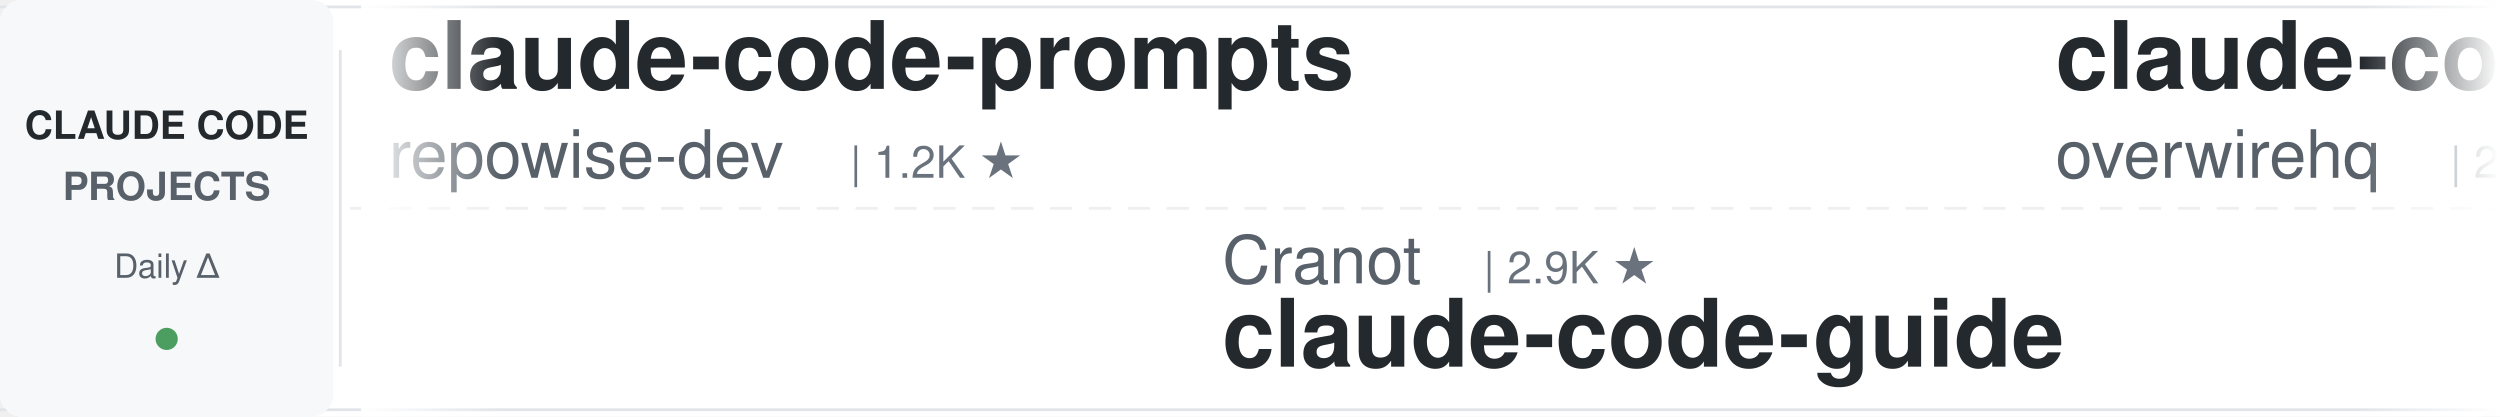
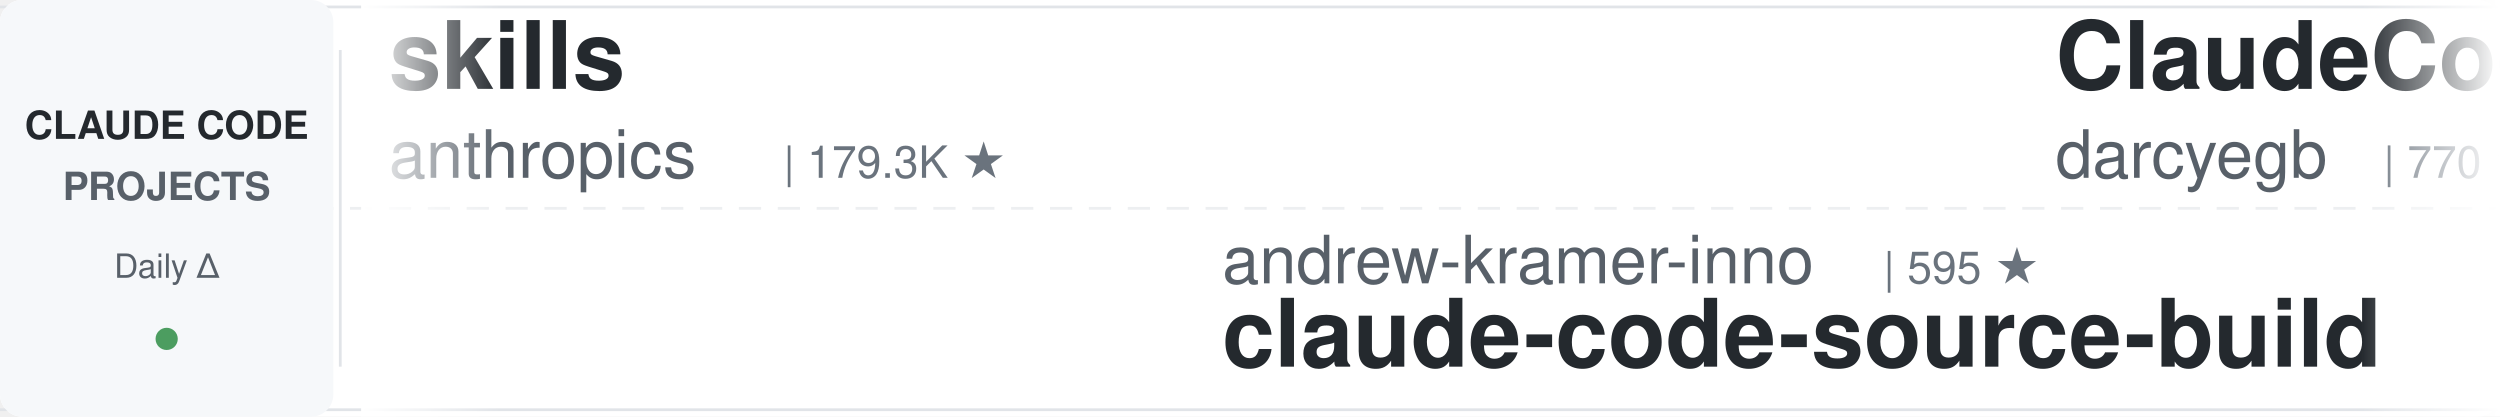
<svg xmlns="http://www.w3.org/2000/svg" width="900" height="150">
  <defs>
    <linearGradient id="leftFade" x1="0%" y1="0%" x2="100%" y2="0%">
      <stop offset="0%" style="stop-color:#ffffff;stop-opacity:1" />
      <stop offset="100%" style="stop-color:#ffffff;stop-opacity:0" />
    </linearGradient>
    <linearGradient id="rightFade" x1="0%" y1="0%" x2="100%" y2="0%">
      <stop offset="0%" style="stop-color:#ffffff;stop-opacity:0" />
      <stop offset="100%" style="stop-color:#ffffff;stop-opacity:1" />
    </linearGradient>
  </defs>
  <rect width="900" height="150" fill="#ffffff" rx="8" />
  <rect x="0" y="2" width="900" height="1" fill="#e1e4e8" />
  <rect x="0" y="147" width="900" height="1" fill="#e1e4e8" />
  <line x1="0" y1="75" x2="900" y2="75" stroke="#e1e4e8" stroke-width="1" stroke-dasharray="8 6" opacity="0.6" />
  <rect x="0" y="0" width="120" height="150" fill="#f6f8fa" rx="8" />
  <text x="60" y="50" font-family="-apple-system, BlinkMacSystemFont, 'Segoe UI', Helvetica, Arial, sans-serif" font-size="14" font-weight="600" fill="#24292e" text-anchor="middle">CLAUDE CODE</text>
  <text x="60" y="72" font-family="-apple-system, BlinkMacSystemFont, 'Segoe UI', Helvetica, Arial, sans-serif" font-size="14" font-weight="600" fill="#586069" text-anchor="middle">PROJECTS</text>
  <text x="60" y="100" font-family="-apple-system, BlinkMacSystemFont, 'Segoe UI', Helvetica, Arial, sans-serif" font-size="12" font-weight="500" fill="#586069" text-anchor="middle">Daily Δ</text>
  <circle cx="60" cy="122" r="4" fill="#22863a" opacity="0.8" />
  <rect x="122" y="18" width="1" height="114" fill="#e1e4e8" />
  <clipPath id="tickerClip">
    <rect x="130" y="0" width="770" height="150" />
  </clipPath>
  <g clip-path="url(#tickerClip)">
    <g id="tickerItems">
      <animateTransform attributeName="transform" attributeType="XML" type="translate" from="0 0" to="-3000 0" dur="54s" repeatCount="indefinite" />
      <g transform="translate(0, 0)">
-         <text x="140" y="32" font-family="-apple-system, BlinkMacSystemFont, 'Segoe UI', Helvetica, Arial, sans-serif" font-size="34" font-weight="600" fill="#24292e">claude-code-prompts</text>
-         <text x="140" y="64" font-family="-apple-system, BlinkMacSystemFont, 'Segoe UI', Helvetica, Arial, sans-serif" font-size="24" font-weight="400" fill="#586069">repowise-dev</text>
-         <text x="306" y="64" font-family="-apple-system, BlinkMacSystemFont, 'Segoe UI', Helvetica, Arial, sans-serif" font-size="16" font-weight="500" fill="#6a737d">| 1.2K ★</text>
+         <text x="140" y="32" font-family="-apple-system, BlinkMacSystemFont, 'Segoe UI', Helvetica, Arial, sans-serif" font-size="34" font-weight="600" fill="#24292e">skills</text>
+         <text x="140" y="64" font-family="-apple-system, BlinkMacSystemFont, 'Segoe UI', Helvetica, Arial, sans-serif" font-size="24" font-weight="400" fill="#586069">anthropics</text>
+         <text x="282" y="64" font-family="-apple-system, BlinkMacSystemFont, 'Segoe UI', Helvetica, Arial, sans-serif" font-size="16" font-weight="500" fill="#6a737d">| 179.3K ★</text>
      </g>
      <g transform="translate(300, 0)">
-         <text x="140" y="102" font-family="-apple-system, BlinkMacSystemFont, 'Segoe UI', Helvetica, Arial, sans-serif" font-size="24" font-weight="400" fill="#586069">Cranot</text>
-         <text x="234" y="102" font-family="-apple-system, BlinkMacSystemFont, 'Segoe UI', Helvetica, Arial, sans-serif" font-size="16" font-weight="500" fill="#6a737d">| 2.9K ★</text>
-         <text x="140" y="132" font-family="-apple-system, BlinkMacSystemFont, 'Segoe UI', Helvetica, Arial, sans-serif" font-size="34" font-weight="600" fill="#24292e">claude-code-guide</text>
+         <text x="140" y="102" font-family="-apple-system, BlinkMacSystemFont, 'Segoe UI', Helvetica, Arial, sans-serif" font-size="24" font-weight="400" fill="#586069">andrew-kramer-inno</text>
+         <text x="378" y="102" font-family="-apple-system, BlinkMacSystemFont, 'Segoe UI', Helvetica, Arial, sans-serif" font-size="16" font-weight="500" fill="#6a737d">| 595 ★</text>
+         <text x="140" y="132" font-family="-apple-system, BlinkMacSystemFont, 'Segoe UI', Helvetica, Arial, sans-serif" font-size="34" font-weight="600" fill="#24292e">claude-code-source-build</text>
      </g>
      <g transform="translate(600, 0)">
-         <text x="140" y="32" font-family="-apple-system, BlinkMacSystemFont, 'Segoe UI', Helvetica, Arial, sans-serif" font-size="34" font-weight="600" fill="#24292e">claude-code-telegram</text>
-         <text x="140" y="64" font-family="-apple-system, BlinkMacSystemFont, 'Segoe UI', Helvetica, Arial, sans-serif" font-size="24" font-weight="400" fill="#586069">overwirehq</text>
-         <text x="282" y="64" font-family="-apple-system, BlinkMacSystemFont, 'Segoe UI', Helvetica, Arial, sans-serif" font-size="16" font-weight="500" fill="#6a737d">| 2.8K ★</text>
+         <text x="140" y="32" font-family="-apple-system, BlinkMacSystemFont, 'Segoe UI', Helvetica, Arial, sans-serif" font-size="34" font-weight="600" fill="#24292e">ClaudeCodeAgents</text>
+         <text x="140" y="64" font-family="-apple-system, BlinkMacSystemFont, 'Segoe UI', Helvetica, Arial, sans-serif" font-size="24" font-weight="400" fill="#586069">darcyegb</text>
+         <text x="258" y="64" font-family="-apple-system, BlinkMacSystemFont, 'Segoe UI', Helvetica, Arial, sans-serif" font-size="16" font-weight="500" fill="#6a737d">| 770 ★</text>
      </g>
      <g transform="translate(900, 0)">
-         <text x="140" y="102" font-family="-apple-system, BlinkMacSystemFont, 'Segoe UI', Helvetica, Arial, sans-serif" font-size="24" font-weight="400" fill="#586069">anthropics</text>
-         <text x="282" y="102" font-family="-apple-system, BlinkMacSystemFont, 'Segoe UI', Helvetica, Arial, sans-serif" font-size="16" font-weight="500" fill="#6a737d">| 179.3K ★</text>
-         <text x="140" y="132" font-family="-apple-system, BlinkMacSystemFont, 'Segoe UI', Helvetica, Arial, sans-serif" font-size="34" font-weight="600" fill="#24292e">skills</text>
+         <text x="140" y="102" font-family="-apple-system, BlinkMacSystemFont, 'Segoe UI', Helvetica, Arial, sans-serif" font-size="24" font-weight="400" fill="#586069">Windy3f3f3f3f</text>
+         <text x="318" y="102" font-family="-apple-system, BlinkMacSystemFont, 'Segoe UI', Helvetica, Arial, sans-serif" font-size="16" font-weight="500" fill="#6a737d">| 3.7K ★</text>
+         <text x="140" y="132" font-family="-apple-system, BlinkMacSystemFont, 'Segoe UI', Helvetica, Arial, sans-serif" font-size="34" font-weight="600" fill="#24292e">how-claude-code-works</text>
      </g>
      <g transform="translate(1200, 0)">
-         <text x="140" y="32" font-family="-apple-system, BlinkMacSystemFont, 'Segoe UI', Helvetica, Arial, sans-serif" font-size="34" font-weight="600" fill="#24292e">claude-code-from-scratch</text>
-         <text x="140" y="64" font-family="-apple-system, BlinkMacSystemFont, 'Segoe UI', Helvetica, Arial, sans-serif" font-size="24" font-weight="400" fill="#586069">Windy3f3f3f3f</text>
-         <text x="318" y="64" font-family="-apple-system, BlinkMacSystemFont, 'Segoe UI', Helvetica, Arial, sans-serif" font-size="16" font-weight="500" fill="#6a737d">| 2.7K ★</text>
+         <text x="140" y="32" font-family="-apple-system, BlinkMacSystemFont, 'Segoe UI', Helvetica, Arial, sans-serif" font-size="34" font-weight="600" fill="#24292e">Claude-Code-Usage-Monito...</text>
+         <text x="140" y="64" font-family="-apple-system, BlinkMacSystemFont, 'Segoe UI', Helvetica, Arial, sans-serif" font-size="24" font-weight="400" fill="#586069">Maciek-roboblog</text>
+         <text x="342" y="64" font-family="-apple-system, BlinkMacSystemFont, 'Segoe UI', Helvetica, Arial, sans-serif" font-size="16" font-weight="500" fill="#6a737d">| 8.7K ★</text>
      </g>
      <g transform="translate(1500, 0)">
-         <text x="140" y="102" font-family="-apple-system, BlinkMacSystemFont, 'Segoe UI', Helvetica, Arial, sans-serif" font-size="24" font-weight="400" fill="#586069">daymade</text>
-         <text x="246" y="102" font-family="-apple-system, BlinkMacSystemFont, 'Segoe UI', Helvetica, Arial, sans-serif" font-size="16" font-weight="500" fill="#6a737d">| 1.4K ★</text>
-         <text x="140" y="132" font-family="-apple-system, BlinkMacSystemFont, 'Segoe UI', Helvetica, Arial, sans-serif" font-size="34" font-weight="600" fill="#24292e">claude-code-skills</text>
+         <text x="140" y="102" font-family="-apple-system, BlinkMacSystemFont, 'Segoe UI', Helvetica, Arial, sans-serif" font-size="24" font-weight="400" fill="#586069">ykdojo</text>
+         <text x="234" y="102" font-family="-apple-system, BlinkMacSystemFont, 'Segoe UI', Helvetica, Arial, sans-serif" font-size="16" font-weight="500" fill="#6a737d">| 10.2K ★</text>
+         <text x="140" y="132" font-family="-apple-system, BlinkMacSystemFont, 'Segoe UI', Helvetica, Arial, sans-serif" font-size="34" font-weight="600" fill="#24292e">claude-code-tips</text>
      </g>
      <g transform="translate(1800, 0)">
-         <text x="140" y="32" font-family="-apple-system, BlinkMacSystemFont, 'Segoe UI', Helvetica, Arial, sans-serif" font-size="34" font-weight="600" fill="#24292e">claude-code-base-action</text>
-         <text x="140" y="64" font-family="-apple-system, BlinkMacSystemFont, 'Segoe UI', Helvetica, Arial, sans-serif" font-size="24" font-weight="400" fill="#586069">anthropics</text>
-         <text x="282" y="64" font-family="-apple-system, BlinkMacSystemFont, 'Segoe UI', Helvetica, Arial, sans-serif" font-size="16" font-weight="500" fill="#6a737d">| 995 ★</text>
+         <text x="140" y="32" font-family="-apple-system, BlinkMacSystemFont, 'Segoe UI', Helvetica, Arial, sans-serif" font-size="34" font-weight="600" fill="#24292e">claude-code-settings</text>
+         <text x="140" y="64" font-family="-apple-system, BlinkMacSystemFont, 'Segoe UI', Helvetica, Arial, sans-serif" font-size="24" font-weight="400" fill="#586069">feiskyer</text>
+         <text x="258" y="64" font-family="-apple-system, BlinkMacSystemFont, 'Segoe UI', Helvetica, Arial, sans-serif" font-size="16" font-weight="500" fill="#6a737d">| 1.7K ★</text>
      </g>
      <g transform="translate(2100, 0)">
-         <text x="140" y="102" font-family="-apple-system, BlinkMacSystemFont, 'Segoe UI', Helvetica, Arial, sans-serif" font-size="24" font-weight="400" fill="#586069">kodu-ai</text>
-         <text x="246" y="102" font-family="-apple-system, BlinkMacSystemFont, 'Segoe UI', Helvetica, Arial, sans-serif" font-size="16" font-weight="500" fill="#6a737d">| 5.2K ★</text>
-         <text x="140" y="132" font-family="-apple-system, BlinkMacSystemFont, 'Segoe UI', Helvetica, Arial, sans-serif" font-size="34" font-weight="600" fill="#24292e">claude-coder</text>
+         <text x="140" y="102" font-family="-apple-system, BlinkMacSystemFont, 'Segoe UI', Helvetica, Arial, sans-serif" font-size="24" font-weight="400" fill="#586069">Piebald-AI</text>
+         <text x="282" y="102" font-family="-apple-system, BlinkMacSystemFont, 'Segoe UI', Helvetica, Arial, sans-serif" font-size="16" font-weight="500" fill="#6a737d">| 12.8K ★</text>
+         <text x="140" y="132" font-family="-apple-system, BlinkMacSystemFont, 'Segoe UI', Helvetica, Arial, sans-serif" font-size="34" font-weight="600" fill="#24292e">claude-code-system-promp...</text>
      </g>
      <g transform="translate(2400, 0)">
-         <text x="140" y="32" font-family="-apple-system, BlinkMacSystemFont, 'Segoe UI', Helvetica, Arial, sans-serif" font-size="34" font-weight="600" fill="#24292e">claude-code-hooks-master...</text>
-         <text x="140" y="64" font-family="-apple-system, BlinkMacSystemFont, 'Segoe UI', Helvetica, Arial, sans-serif" font-size="24" font-weight="400" fill="#586069">disler</text>
-         <text x="234" y="64" font-family="-apple-system, BlinkMacSystemFont, 'Segoe UI', Helvetica, Arial, sans-serif" font-size="16" font-weight="500" fill="#6a737d">| 3.9K ★</text>
+         <text x="140" y="32" font-family="-apple-system, BlinkMacSystemFont, 'Segoe UI', Helvetica, Arial, sans-serif" font-size="34" font-weight="600" fill="#24292e">ECC</text>
+         <text x="140" y="64" font-family="-apple-system, BlinkMacSystemFont, 'Segoe UI', Helvetica, Arial, sans-serif" font-size="24" font-weight="400" fill="#586069">affaan-m</text>
+         <text x="258" y="64" font-family="-apple-system, BlinkMacSystemFont, 'Segoe UI', Helvetica, Arial, sans-serif" font-size="16" font-weight="500" fill="#6a737d">| 270.8K ★</text>
      </g>
      <g transform="translate(2700, 0)">
-         <text x="140" y="102" font-family="-apple-system, BlinkMacSystemFont, 'Segoe UI', Helvetica, Arial, sans-serif" font-size="24" font-weight="400" fill="#586069">Alishahryar1</text>
-         <text x="306" y="102" font-family="-apple-system, BlinkMacSystemFont, 'Segoe UI', Helvetica, Arial, sans-serif" font-size="16" font-weight="500" fill="#6a737d">| 56.4K ★</text>
-         <text x="140" y="132" font-family="-apple-system, BlinkMacSystemFont, 'Segoe UI', Helvetica, Arial, sans-serif" font-size="34" font-weight="600" fill="#24292e">free-claude-code</text>
+         <text x="140" y="102" font-family="-apple-system, BlinkMacSystemFont, 'Segoe UI', Helvetica, Arial, sans-serif" font-size="24" font-weight="400" fill="#586069">VILA-Lab</text>
+         <text x="258" y="102" font-family="-apple-system, BlinkMacSystemFont, 'Segoe UI', Helvetica, Arial, sans-serif" font-size="16" font-weight="500" fill="#6a737d">| 2.1K ★</text>
+         <text x="140" y="132" font-family="-apple-system, BlinkMacSystemFont, 'Segoe UI', Helvetica, Arial, sans-serif" font-size="34" font-weight="600" fill="#24292e">Dive-into-Claude-Code</text>
      </g>
      <g transform="translate(3000, 0)">
-         <text x="140" y="32" font-family="-apple-system, BlinkMacSystemFont, 'Segoe UI', Helvetica, Arial, sans-serif" font-size="34" font-weight="600" fill="#24292e">claude-code-prompts</text>
-         <text x="140" y="64" font-family="-apple-system, BlinkMacSystemFont, 'Segoe UI', Helvetica, Arial, sans-serif" font-size="24" font-weight="400" fill="#586069">repowise-dev</text>
-         <text x="306" y="64" font-family="-apple-system, BlinkMacSystemFont, 'Segoe UI', Helvetica, Arial, sans-serif" font-size="16" font-weight="500" fill="#6a737d">| 1.2K ★</text>
+         <text x="140" y="32" font-family="-apple-system, BlinkMacSystemFont, 'Segoe UI', Helvetica, Arial, sans-serif" font-size="34" font-weight="600" fill="#24292e">skills</text>
+         <text x="140" y="64" font-family="-apple-system, BlinkMacSystemFont, 'Segoe UI', Helvetica, Arial, sans-serif" font-size="24" font-weight="400" fill="#586069">anthropics</text>
+         <text x="282" y="64" font-family="-apple-system, BlinkMacSystemFont, 'Segoe UI', Helvetica, Arial, sans-serif" font-size="16" font-weight="500" fill="#6a737d">| 179.3K ★</text>
      </g>
      <g transform="translate(3300, 0)">
-         <text x="140" y="102" font-family="-apple-system, BlinkMacSystemFont, 'Segoe UI', Helvetica, Arial, sans-serif" font-size="24" font-weight="400" fill="#586069">Cranot</text>
-         <text x="234" y="102" font-family="-apple-system, BlinkMacSystemFont, 'Segoe UI', Helvetica, Arial, sans-serif" font-size="16" font-weight="500" fill="#6a737d">| 2.9K ★</text>
-         <text x="140" y="132" font-family="-apple-system, BlinkMacSystemFont, 'Segoe UI', Helvetica, Arial, sans-serif" font-size="34" font-weight="600" fill="#24292e">claude-code-guide</text>
+         <text x="140" y="102" font-family="-apple-system, BlinkMacSystemFont, 'Segoe UI', Helvetica, Arial, sans-serif" font-size="24" font-weight="400" fill="#586069">andrew-kramer-inno</text>
+         <text x="378" y="102" font-family="-apple-system, BlinkMacSystemFont, 'Segoe UI', Helvetica, Arial, sans-serif" font-size="16" font-weight="500" fill="#6a737d">| 595 ★</text>
+         <text x="140" y="132" font-family="-apple-system, BlinkMacSystemFont, 'Segoe UI', Helvetica, Arial, sans-serif" font-size="34" font-weight="600" fill="#24292e">claude-code-source-build</text>
      </g>
      <g transform="translate(3600, 0)">
-         <text x="140" y="32" font-family="-apple-system, BlinkMacSystemFont, 'Segoe UI', Helvetica, Arial, sans-serif" font-size="34" font-weight="600" fill="#24292e">claude-code-telegram</text>
-         <text x="140" y="64" font-family="-apple-system, BlinkMacSystemFont, 'Segoe UI', Helvetica, Arial, sans-serif" font-size="24" font-weight="400" fill="#586069">overwirehq</text>
-         <text x="282" y="64" font-family="-apple-system, BlinkMacSystemFont, 'Segoe UI', Helvetica, Arial, sans-serif" font-size="16" font-weight="500" fill="#6a737d">| 2.8K ★</text>
+         <text x="140" y="32" font-family="-apple-system, BlinkMacSystemFont, 'Segoe UI', Helvetica, Arial, sans-serif" font-size="34" font-weight="600" fill="#24292e">ClaudeCodeAgents</text>
+         <text x="140" y="64" font-family="-apple-system, BlinkMacSystemFont, 'Segoe UI', Helvetica, Arial, sans-serif" font-size="24" font-weight="400" fill="#586069">darcyegb</text>
+         <text x="258" y="64" font-family="-apple-system, BlinkMacSystemFont, 'Segoe UI', Helvetica, Arial, sans-serif" font-size="16" font-weight="500" fill="#6a737d">| 770 ★</text>
      </g>
      <g transform="translate(3900, 0)">
-         <text x="140" y="102" font-family="-apple-system, BlinkMacSystemFont, 'Segoe UI', Helvetica, Arial, sans-serif" font-size="24" font-weight="400" fill="#586069">anthropics</text>
-         <text x="282" y="102" font-family="-apple-system, BlinkMacSystemFont, 'Segoe UI', Helvetica, Arial, sans-serif" font-size="16" font-weight="500" fill="#6a737d">| 179.3K ★</text>
-         <text x="140" y="132" font-family="-apple-system, BlinkMacSystemFont, 'Segoe UI', Helvetica, Arial, sans-serif" font-size="34" font-weight="600" fill="#24292e">skills</text>
+         <text x="140" y="102" font-family="-apple-system, BlinkMacSystemFont, 'Segoe UI', Helvetica, Arial, sans-serif" font-size="24" font-weight="400" fill="#586069">Windy3f3f3f3f</text>
+         <text x="318" y="102" font-family="-apple-system, BlinkMacSystemFont, 'Segoe UI', Helvetica, Arial, sans-serif" font-size="16" font-weight="500" fill="#6a737d">| 3.7K ★</text>
+         <text x="140" y="132" font-family="-apple-system, BlinkMacSystemFont, 'Segoe UI', Helvetica, Arial, sans-serif" font-size="34" font-weight="600" fill="#24292e">how-claude-code-works</text>
      </g>
    </g>
  </g>
  <rect x="130" y="0" width="50" height="150" fill="url(#leftFade)" />
  <rect x="850" y="0" width="50" height="150" fill="url(#rightFade)" />
</svg>
